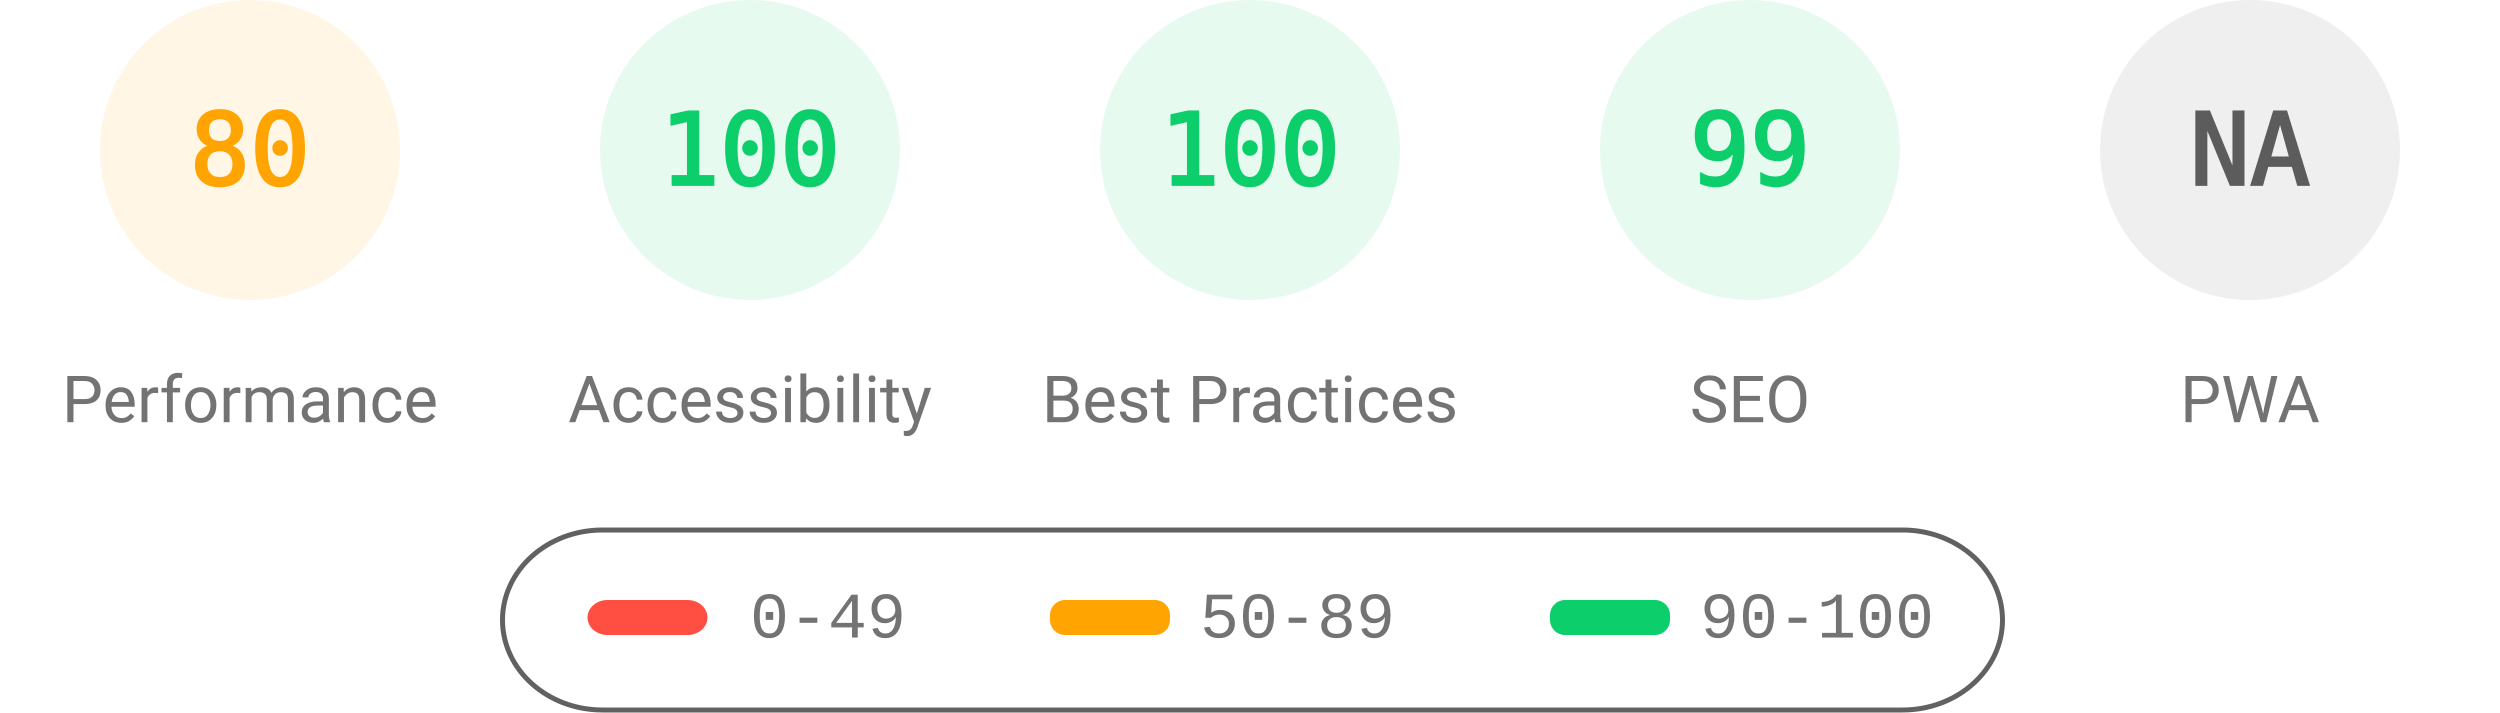
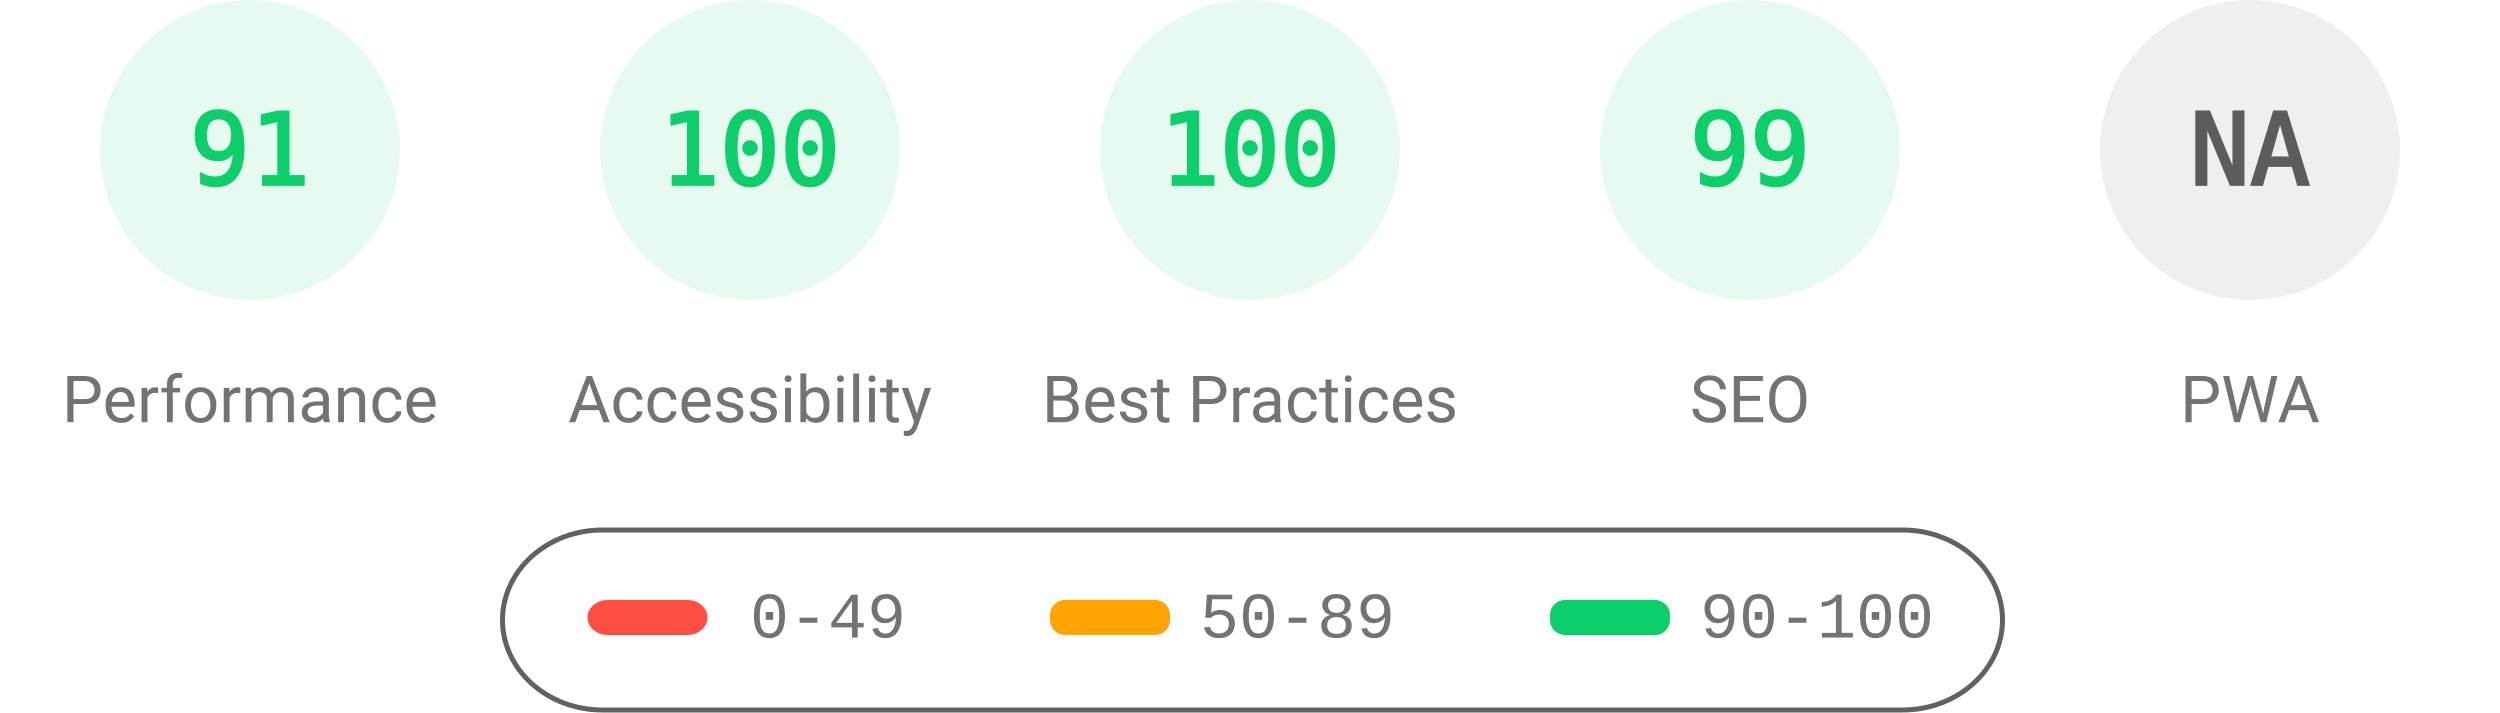
<svg xmlns="http://www.w3.org/2000/svg" fill="none" width="1000" height="285">
  <style>.gauge-base{opacity:.1}.gauge-arc{fill:none;animation-delay:250ms;stroke-linecap:round;transform:rotate(-90deg);transform-origin:100px 60px;animation:load-gauge 1s ease forwards}.guage-text{font-size:40px;font-family:monospace;text-align:center}.guage-red{color:#ff4e42;fill:#ff4e42;stroke:#ff4e42}.guage-orange{color:#ffa400;fill:#ffa400;stroke:#ffa400}.guage-green{color:#0cce6b;fill:#0cce6b;stroke:#0cce6b}.guage-undefined{color:#5c5c5c;fill:#5c5c5c;stroke:#5c5c5c}.guage-title{color:#737373;fill:#737373;stroke:none;font-size:26px;line-height:26px;font-family:Roboto,Halvetica,Arial,sans-serif}@keyframes load-gauge{from{stroke-dasharray:0 352.858}}</style>
-   <svg class="guage-div guage-perf guage-orange" viewBox="0 0 200 200" width="200" height="200">
+   <svg class="guage-div guage-perf guage-green" viewBox="0 0 200 200" width="200" height="200">
    <circle class="gauge-base" r="56" cx="100" cy="60" stroke-width="8" />
-     <circle class="gauge-arc guage-arc-1" r="56" cx="100" cy="60" stroke-width="8" style="stroke-dasharray:281.486,351.858" />
-     <text class="guage-text" x="100" y="60" alignment-baseline="central" dominant-baseline="central" text-anchor="middle">80</text>
+     <circle class="gauge-arc guage-arc-1" r="56" cx="100" cy="60" stroke-width="8" style="stroke-dasharray:320.191,351.858" />
+     <text class="guage-text" x="100" y="60" alignment-baseline="central" dominant-baseline="central" text-anchor="middle">91</text>
    <text class="guage-title" x="100" y="160" alignment-baseline="central" dominant-baseline="central" text-anchor="middle">Performance</text>
  </svg>
  <svg class="guage-div guage-acc guage-green" viewBox="0 0 200 200" width="200" height="200" x="200">
    <circle class="gauge-base" r="56" cx="100" cy="60" stroke-width="8" />
    <circle class="gauge-arc guage-arc-2" r="56" cx="100" cy="60" stroke-width="8" style="stroke-dasharray:351.858,351.858" />
    <text class="guage-text" x="100" y="60" alignment-baseline="central" dominant-baseline="central" text-anchor="middle">100</text>
    <text class="guage-title" x="100" y="160" alignment-baseline="central" dominant-baseline="central" text-anchor="middle">Accessibility</text>
  </svg>
  <svg class="guage-div guage-best guage-green" viewBox="0 0 200 200" width="200" height="200" x="400">
    <circle class="gauge-base" r="56" cx="100" cy="60" stroke-width="8" />
    <circle class="gauge-arc guage-arc-3" r="56" cx="100" cy="60" stroke-width="8" style="stroke-dasharray:351.858,351.858" />
    <text class="guage-text" x="100" y="60" alignment-baseline="central" dominant-baseline="central" text-anchor="middle">100</text>
    <text class="guage-title" x="100" y="160" alignment-baseline="central" dominant-baseline="central" text-anchor="middle">Best Practices</text>
  </svg>
  <svg class="guage-div guage-seo guage-green" viewBox="0 0 200 200" width="200" height="200" x="600">
    <circle class="gauge-base" r="56" cx="100" cy="60" stroke-width="8" />
    <circle class="gauge-arc guage-arc-4" r="56" cx="100" cy="60" stroke-width="8" style="stroke-dasharray:348.339,351.858" />
    <text class="guage-text" x="100" y="60" alignment-baseline="central" dominant-baseline="central" text-anchor="middle">99</text>
    <text class="guage-title" x="100" y="160" alignment-baseline="central" dominant-baseline="central" text-anchor="middle">SEO</text>
  </svg>
  <svg class="guage-div guage-pwa guage-undefined" viewBox="0 0 200 200" width="200" height="200" x="800">
    <circle class="gauge-base" r="56" cx="100" cy="60" stroke-width="8" />
    <circle class="gauge-arc guage-arc-4" r="56" cx="100" cy="60" stroke-width="8" style="stroke-dasharray:351.858,351.858" />
    <text class="guage-text" x="100" y="60" alignment-baseline="central" dominant-baseline="central" text-anchor="middle">NA</text>
    <text class="guage-title" x="100" y="160" alignment-baseline="central" dominant-baseline="central" text-anchor="middle">PWA</text>
  </svg>
  <svg width="604" height="76" x="200" y="210">
    <path fill="none" id="canvas_background" d="M-1-1h604v80H-1z" />
    <rect fill-opacity="0" stroke="#616161" stroke-width="2" rx="40" id="svg_2" height="72" width="600" y="2" x="1" fill="#000" />
    <rect stroke="#000" rx="8" id="svg_3" height="14" width="48" y="30" x="35" stroke-opacity="null" stroke-width="0" fill="#ff4e42" />
    <rect stroke="#000" rx="6" id="svg_4" height="14" width="48" y="30" x="220" stroke-opacity="null" stroke-width="0" fill="#ffa400" />
    <rect stroke="#000" rx="6" id="svg_5" height="14" width="48" y="30" x="420" stroke-opacity="null" stroke-width="0" fill="#0cce6b" />
    <text xml:space="preserve" text-anchor="start" font-family="'Courier New', Courier, monospace" font-size="26" id="svg_6" y="45" x="100" stroke-opacity="null" stroke-width="0" stroke="#000" fill="#737373">0-49</text>
    <text xml:space="preserve" text-anchor="start" font-family="'Courier New', Courier, monospace" font-size="26" id="svg_7" y="45" x="280" stroke-opacity="null" stroke-width="0" stroke="#000" fill="#737373">50-89</text>
    <text xml:space="preserve" text-anchor="start" font-family="'Courier New', Courier, monospace" font-size="26" id="svg_8" y="45" x="480" stroke-opacity="null" stroke-width="0" stroke="#000" fill="#737373">90-100</text>
  </svg>
</svg>
